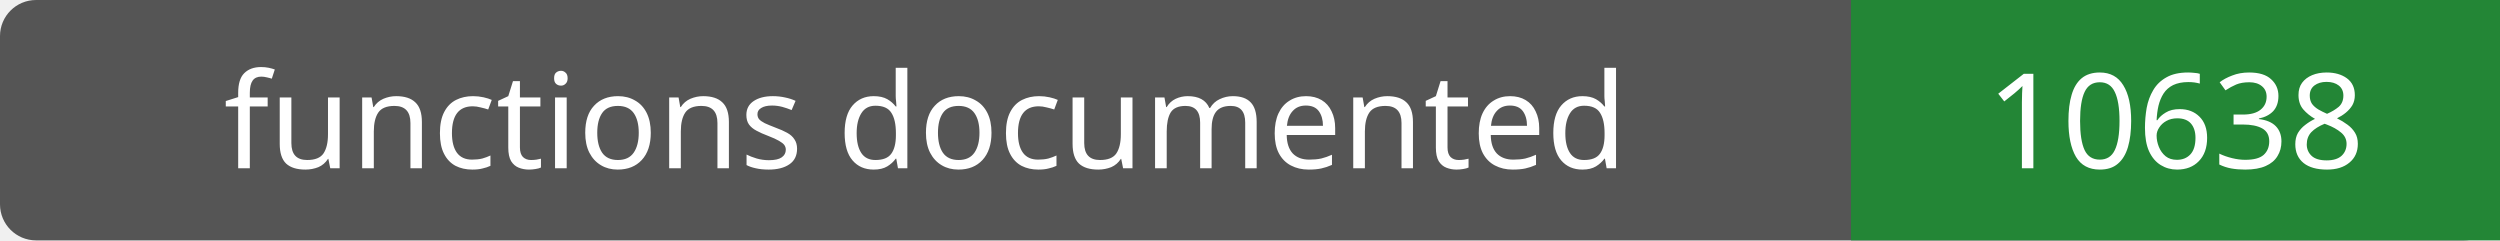
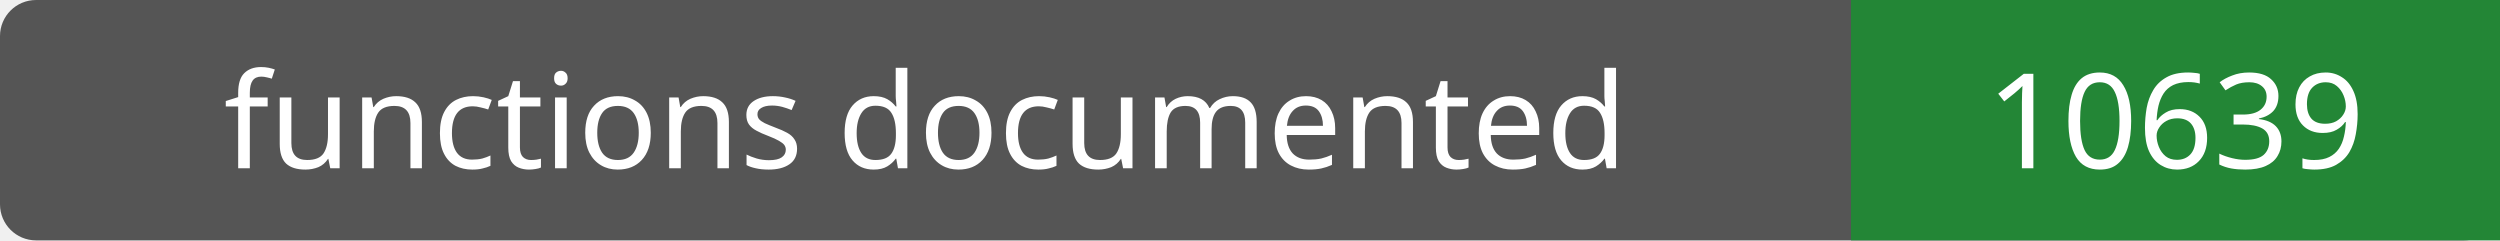
- <svg xmlns="http://www.w3.org/2000/svg" width="208" height="20" role="img" aria-label="functions documented: 10638">
+ <svg xmlns="http://www.w3.org/2000/svg" width="208" height="20" role="img" aria-label="functions documented: 10639">
  <rect width="208" height="20" rx="3" fill="#555" />
  <path fill="#238636" d="M154 0h54v20H154z" />
  <g fill="#fff" text-anchor="middle" font-family="Verdana,sans-serif" font-size="11">
    <text x="77.0" y="14">functions documented</text>
-     <text x="181.0" y="14">10638</text>
+     <text x="181.0" y="14">10639</text>
  </g>
</svg>
